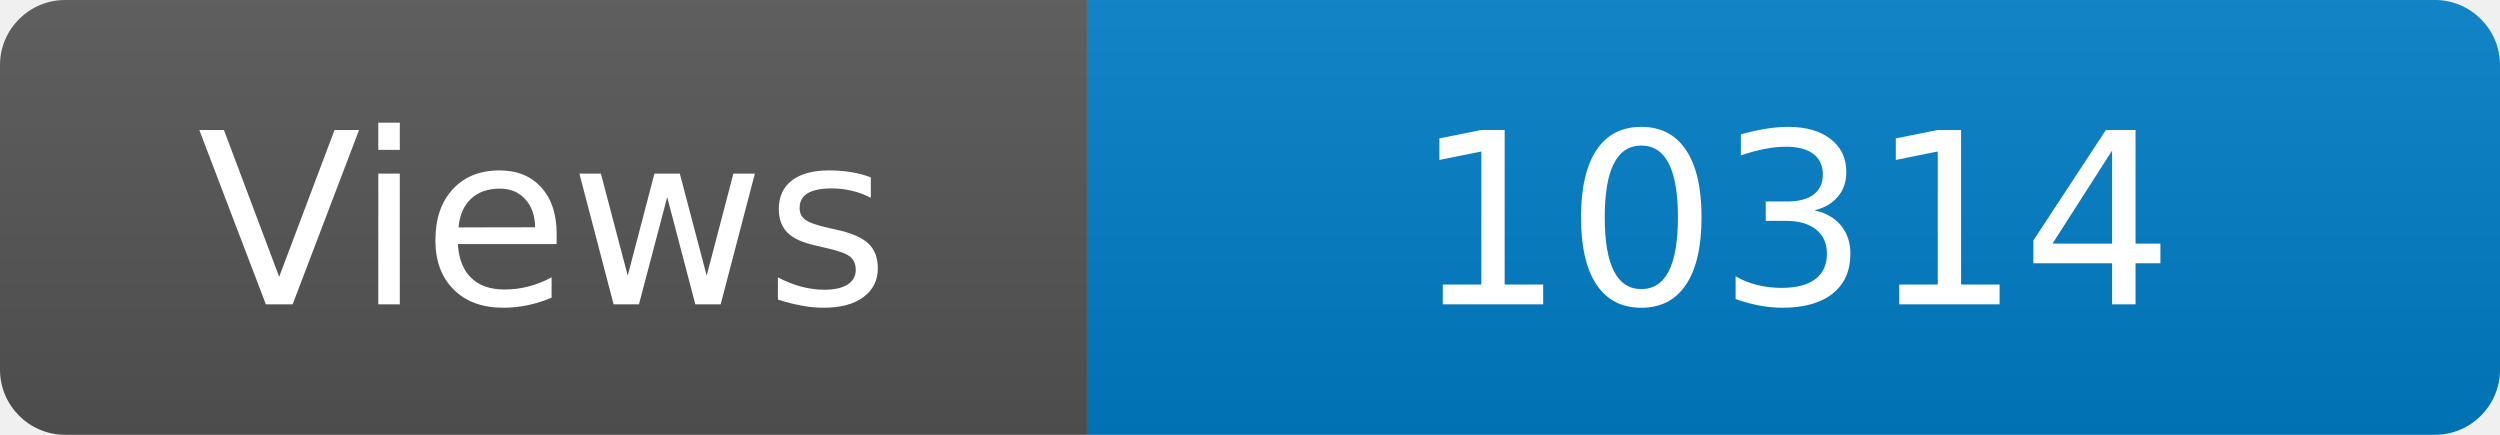
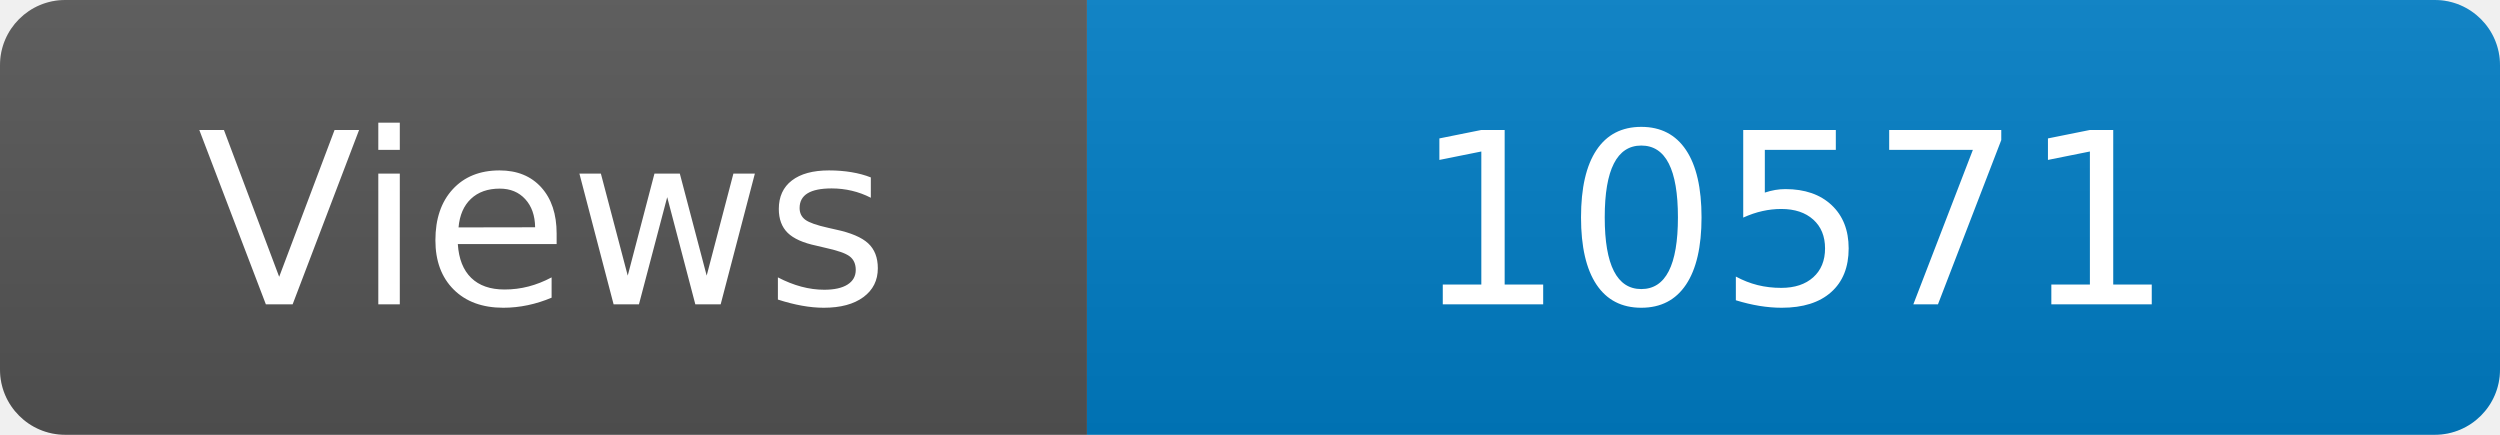
<svg xmlns="http://www.w3.org/2000/svg" width="115" height="20" role="img" aria-label="Maintained?: yes">
  <linearGradient id="s" x2="0" y2="100%">
    <stop offset="0" stop-color="#bbb" stop-opacity=".1" />
    <stop offset="1" stop-opacity=".1" />
  </linearGradient>
  <clipPath id="r">
    <rect width="115" height="20" rx="3" fill="#fff" />
  </clipPath>
  <g clip-path="url(#r)">
    <rect width="50" height="20" fill="#555" />
    <rect x="50" width="160" height="20" fill="#007ec6" />
    <rect width="115" height="20" fill="url(#s)" />
  </g>
  <g fill="#fff" text-anchor="middle" font-family="Verdana,Geneva,DejaVu Sans,sans-serif" font-size="110">
    <text x="250" y="140" transform="scale(.1)" fill="#fff">Views</text>
-     <text x="825" y="140" transform="scale(.1)" fill="#fff">10314</text>
+     <text x="825" y="140" transform="scale(.1)" fill="#fff">10571</text>
  </g>
</svg>
